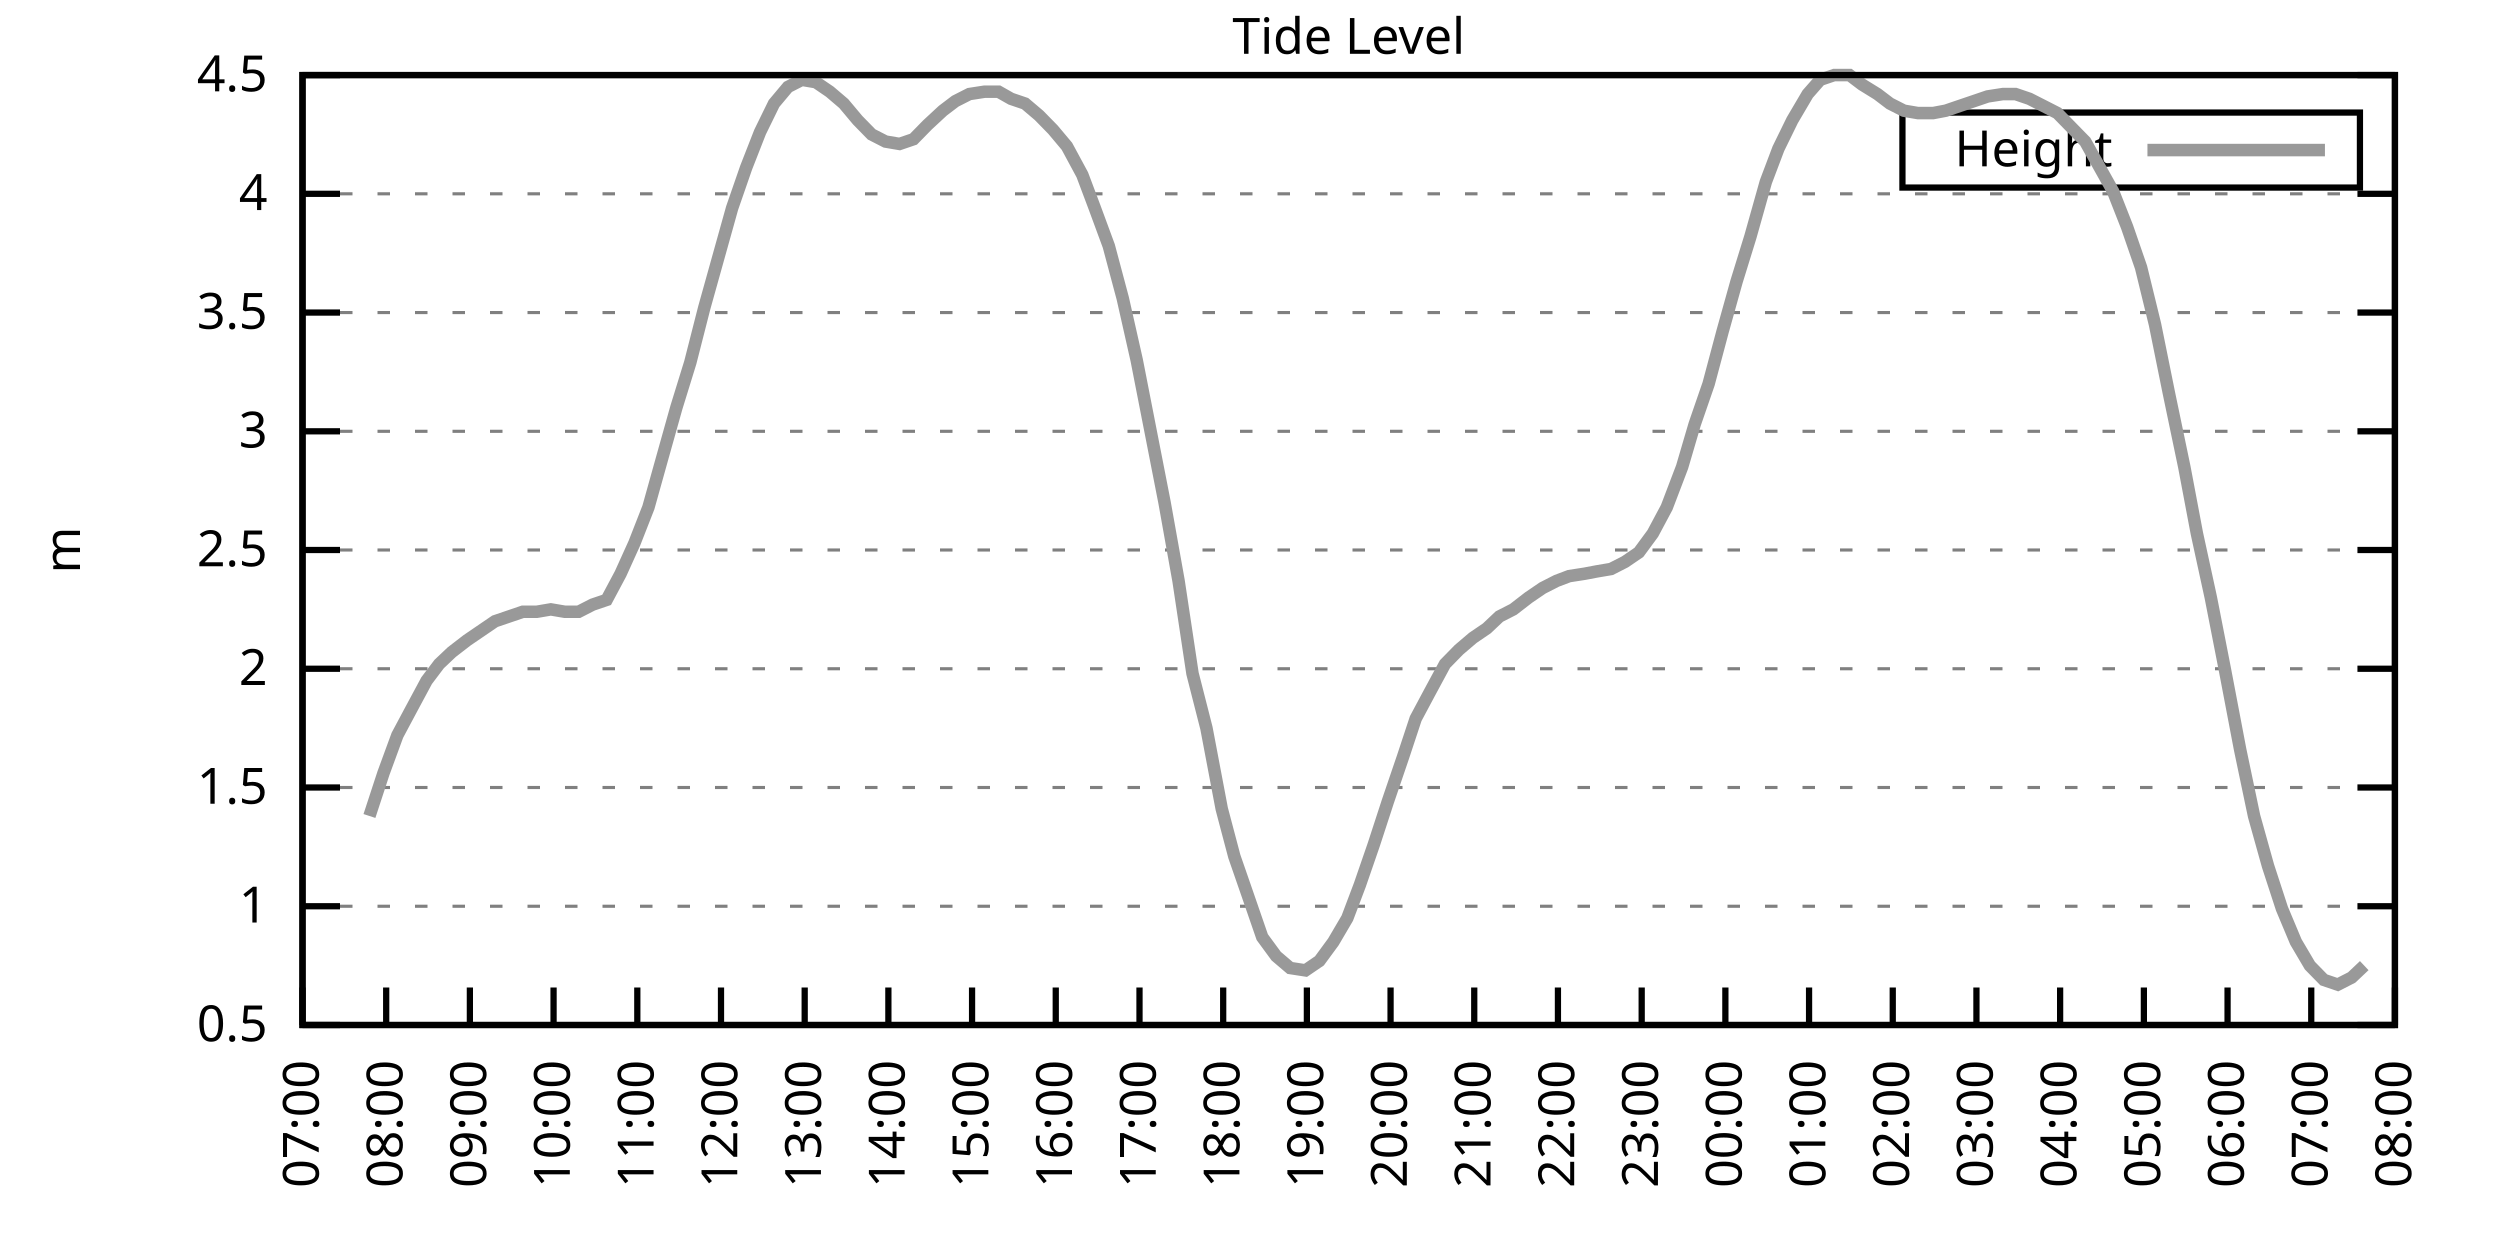
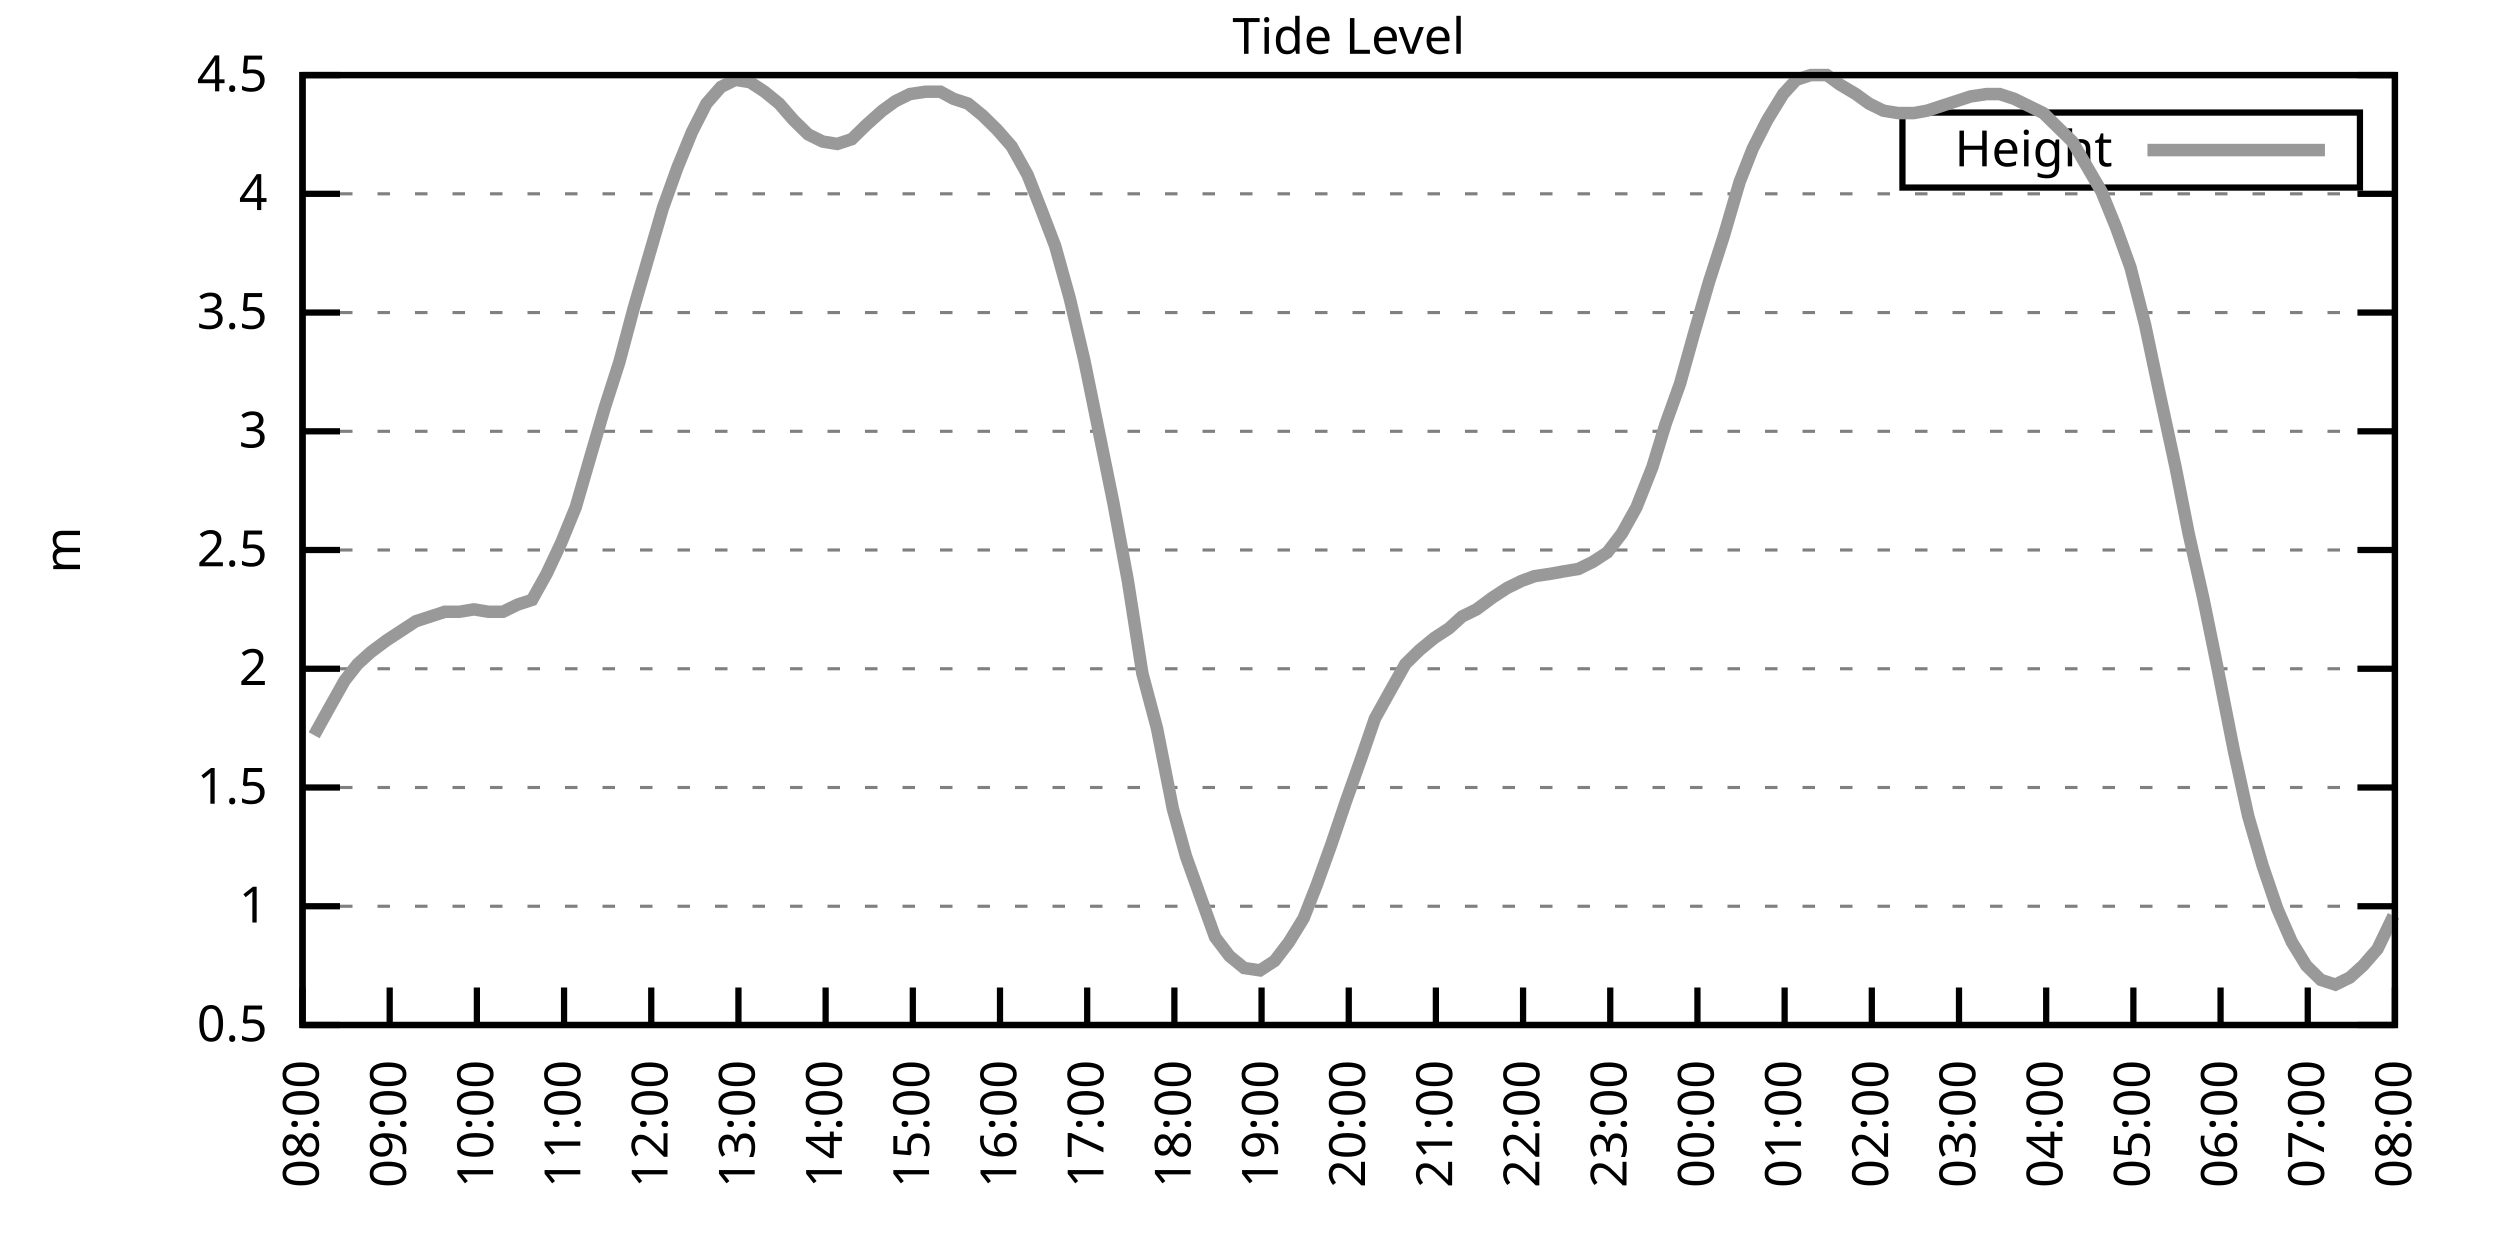
<svg xmlns="http://www.w3.org/2000/svg" xmlns:xlink="http://www.w3.org/1999/xlink" width="400" height="200" viewBox="0 0 400 200">
  <g id="gnuplot_canvas">
    <rect x="0" y="0" width="400" height="200" fill="none" />
    <defs>
      <circle id="gpDot" r="0.5" stroke-width="0.5" stroke="currentColor" />
      <path id="gpPt0" stroke-width="0.333" stroke="currentColor" d="M-1,0 h2 M0,-1 v2" />
      <path id="gpPt1" stroke-width="0.333" stroke="currentColor" d="M-1,-1 L1,1 M1,-1 L-1,1" />
      <path id="gpPt2" stroke-width="0.333" stroke="currentColor" d="M-1,0 L1,0 M0,-1 L0,1 M-1,-1 L1,1 M-1,1 L1,-1" />
      <rect id="gpPt3" stroke-width="0.333" stroke="currentColor" x="-1" y="-1" width="2" height="2" />
      <rect id="gpPt4" stroke-width="0.333" stroke="currentColor" fill="currentColor" x="-1" y="-1" width="2" height="2" />
      <circle id="gpPt5" stroke-width="0.333" stroke="currentColor" cx="0" cy="0" r="1" />
      <use xlink:href="#gpPt5" id="gpPt6" fill="currentColor" stroke="none" />
      <path id="gpPt7" stroke-width="0.333" stroke="currentColor" d="M0,-1.33 L-1.33,0.67 L1.33,0.67 z" />
      <use xlink:href="#gpPt7" id="gpPt8" fill="currentColor" stroke="none" />
      <use xlink:href="#gpPt7" id="gpPt9" stroke="currentColor" transform="rotate(180)" />
      <use xlink:href="#gpPt9" id="gpPt10" fill="currentColor" stroke="none" />
      <use xlink:href="#gpPt3" id="gpPt11" stroke="currentColor" transform="rotate(45)" />
      <use xlink:href="#gpPt11" id="gpPt12" fill="currentColor" stroke="none" />
      <path id="gpPt13" stroke-width="0.333" stroke="currentColor" d="M0,1.330 L1.265,0.411 L0.782,-1.067 L-0.782,-1.076 L-1.265,0.411 z" />
      <use xlink:href="#gpPt13" id="gpPt14" fill="currentColor" stroke="none" />
      <filter id="textbox" filterUnits="objectBoundingBox" x="0" y="0" height="1" width="1">
        <feFlood flood-color="white" flood-opacity="1" result="bgnd" />
        <feComposite in="SourceGraphic" in2="bgnd" operator="atop" />
      </filter>
      <filter id="greybox" filterUnits="objectBoundingBox" x="0" y="0" height="1" width="1">
        <feFlood flood-color="lightgrey" flood-opacity="1" result="grey" />
        <feComposite in="SourceGraphic" in2="grey" operator="atop" />
      </filter>
    </defs>
    <g fill="none" color="white" stroke="currentColor" stroke-width="1.00" stroke-linecap="butt" stroke-linejoin="miter">
</g>
    <g fill="none" color="black" stroke="currentColor" stroke-width="1.00" stroke-linecap="butt" stroke-linejoin="miter">
      <g stroke="none" shape-rendering="crispEdges">
        <polygon fill="rgb(255, 255, 255)" points="48.40,164.00 383.18,164.00 383.18,12.02 48.40,12.02 " />
      </g>
    </g>
    <g fill="none" color="black" stroke="currentColor" stroke-width="1.00" stroke-linecap="butt" stroke-linejoin="miter">
</g>
    <g fill="none" color="black" stroke="black" stroke-width="0.50" stroke-linecap="butt" stroke-linejoin="miter">
</g>
    <g fill="none" color="gray" stroke="currentColor" stroke-width="0.50" stroke-linecap="butt" stroke-linejoin="miter">
      <path stroke="gray" stroke-dasharray="2,4" class="gridline" d="M48.40,164.00 L383.19,164.00  " />
    </g>
    <g fill="none" color="gray" stroke="gray" stroke-width="1.00" stroke-linecap="butt" stroke-linejoin="miter">
</g>
    <g fill="none" color="black" stroke="currentColor" stroke-width="1.00" stroke-linecap="butt" stroke-linejoin="miter">
      <path stroke="black" d="M48.40,164.00 L54.40,164.00 M383.19,164.00 L377.19,164.00  " />
      <g transform="translate(42.80,166.60)" stroke="none" fill="black" font-family="Sans" font-size="8.00" text-anchor="end">
        <text>
          <tspan font-family="Sans"> 0.5</tspan>
        </text>
      </g>
    </g>
    <g fill="none" color="black" stroke="currentColor" stroke-width="1.00" stroke-linecap="butt" stroke-linejoin="miter">
</g>
    <g fill="none" color="black" stroke="black" stroke-width="0.50" stroke-linecap="butt" stroke-linejoin="miter">
</g>
    <g fill="none" color="gray" stroke="currentColor" stroke-width="0.50" stroke-linecap="butt" stroke-linejoin="miter">
      <path stroke="gray" stroke-dasharray="2,4" class="gridline" d="M48.40,145.00 L383.19,145.00  " />
    </g>
    <g fill="none" color="gray" stroke="gray" stroke-width="1.00" stroke-linecap="butt" stroke-linejoin="miter">
</g>
    <g fill="none" color="black" stroke="currentColor" stroke-width="1.00" stroke-linecap="butt" stroke-linejoin="miter">
      <path stroke="black" d="M48.40,145.00 L54.40,145.00 M383.19,145.00 L377.19,145.00  " />
      <g transform="translate(42.80,147.60)" stroke="none" fill="black" font-family="Sans" font-size="8.00" text-anchor="end">
        <text>
          <tspan font-family="Sans"> 1</tspan>
        </text>
      </g>
    </g>
    <g fill="none" color="black" stroke="currentColor" stroke-width="1.00" stroke-linecap="butt" stroke-linejoin="miter">
</g>
    <g fill="none" color="black" stroke="black" stroke-width="0.50" stroke-linecap="butt" stroke-linejoin="miter">
</g>
    <g fill="none" color="gray" stroke="currentColor" stroke-width="0.50" stroke-linecap="butt" stroke-linejoin="miter">
      <path stroke="gray" stroke-dasharray="2,4" class="gridline" d="M48.40,126.00 L383.19,126.00  " />
    </g>
    <g fill="none" color="gray" stroke="gray" stroke-width="1.00" stroke-linecap="butt" stroke-linejoin="miter">
</g>
    <g fill="none" color="black" stroke="currentColor" stroke-width="1.00" stroke-linecap="butt" stroke-linejoin="miter">
      <path stroke="black" d="M48.40,126.00 L54.40,126.00 M383.19,126.00 L377.19,126.00  " />
      <g transform="translate(42.80,128.60)" stroke="none" fill="black" font-family="Sans" font-size="8.00" text-anchor="end">
        <text>
          <tspan font-family="Sans"> 1.5</tspan>
        </text>
      </g>
    </g>
    <g fill="none" color="black" stroke="currentColor" stroke-width="1.00" stroke-linecap="butt" stroke-linejoin="miter">
</g>
    <g fill="none" color="black" stroke="black" stroke-width="0.50" stroke-linecap="butt" stroke-linejoin="miter">
</g>
    <g fill="none" color="gray" stroke="currentColor" stroke-width="0.50" stroke-linecap="butt" stroke-linejoin="miter">
      <path stroke="gray" stroke-dasharray="2,4" class="gridline" d="M48.40,107.00 L383.19,107.00  " />
    </g>
    <g fill="none" color="gray" stroke="gray" stroke-width="1.00" stroke-linecap="butt" stroke-linejoin="miter">
</g>
    <g fill="none" color="black" stroke="currentColor" stroke-width="1.00" stroke-linecap="butt" stroke-linejoin="miter">
      <path stroke="black" d="M48.40,107.00 L54.40,107.00 M383.19,107.00 L377.19,107.00  " />
      <g transform="translate(42.80,109.60)" stroke="none" fill="black" font-family="Sans" font-size="8.00" text-anchor="end">
        <text>
          <tspan font-family="Sans"> 2</tspan>
        </text>
      </g>
    </g>
    <g fill="none" color="black" stroke="currentColor" stroke-width="1.00" stroke-linecap="butt" stroke-linejoin="miter">
</g>
    <g fill="none" color="black" stroke="black" stroke-width="0.50" stroke-linecap="butt" stroke-linejoin="miter">
</g>
    <g fill="none" color="gray" stroke="currentColor" stroke-width="0.50" stroke-linecap="butt" stroke-linejoin="miter">
      <path stroke="gray" stroke-dasharray="2,4" class="gridline" d="M48.40,88.00 L383.19,88.00  " />
    </g>
    <g fill="none" color="gray" stroke="gray" stroke-width="1.00" stroke-linecap="butt" stroke-linejoin="miter">
</g>
    <g fill="none" color="black" stroke="currentColor" stroke-width="1.00" stroke-linecap="butt" stroke-linejoin="miter">
      <path stroke="black" d="M48.40,88.00 L54.40,88.00 M383.19,88.00 L377.19,88.00  " />
      <g transform="translate(42.80,90.60)" stroke="none" fill="black" font-family="Sans" font-size="8.00" text-anchor="end">
        <text>
          <tspan font-family="Sans"> 2.5</tspan>
        </text>
      </g>
    </g>
    <g fill="none" color="black" stroke="currentColor" stroke-width="1.00" stroke-linecap="butt" stroke-linejoin="miter">
</g>
    <g fill="none" color="black" stroke="black" stroke-width="0.50" stroke-linecap="butt" stroke-linejoin="miter">
</g>
    <g fill="none" color="gray" stroke="currentColor" stroke-width="0.50" stroke-linecap="butt" stroke-linejoin="miter">
      <path stroke="gray" stroke-dasharray="2,4" class="gridline" d="M48.40,69.01 L383.19,69.01  " />
    </g>
    <g fill="none" color="gray" stroke="gray" stroke-width="1.00" stroke-linecap="butt" stroke-linejoin="miter">
</g>
    <g fill="none" color="black" stroke="currentColor" stroke-width="1.00" stroke-linecap="butt" stroke-linejoin="miter">
      <path stroke="black" d="M48.40,69.01 L54.40,69.01 M383.19,69.01 L377.19,69.01  " />
      <g transform="translate(42.80,71.61)" stroke="none" fill="black" font-family="Sans" font-size="8.00" text-anchor="end">
        <text>
          <tspan font-family="Sans"> 3</tspan>
        </text>
      </g>
    </g>
    <g fill="none" color="black" stroke="currentColor" stroke-width="1.00" stroke-linecap="butt" stroke-linejoin="miter">
</g>
    <g fill="none" color="black" stroke="black" stroke-width="0.50" stroke-linecap="butt" stroke-linejoin="miter">
</g>
    <g fill="none" color="gray" stroke="currentColor" stroke-width="0.50" stroke-linecap="butt" stroke-linejoin="miter">
      <path stroke="gray" stroke-dasharray="2,4" class="gridline" d="M48.40,50.01 L383.19,50.01  " />
    </g>
    <g fill="none" color="gray" stroke="gray" stroke-width="1.00" stroke-linecap="butt" stroke-linejoin="miter">
</g>
    <g fill="none" color="black" stroke="currentColor" stroke-width="1.00" stroke-linecap="butt" stroke-linejoin="miter">
      <path stroke="black" d="M48.40,50.01 L54.40,50.01 M383.19,50.01 L377.19,50.01  " />
      <g transform="translate(42.80,52.61)" stroke="none" fill="black" font-family="Sans" font-size="8.00" text-anchor="end">
        <text>
          <tspan font-family="Sans"> 3.5</tspan>
        </text>
      </g>
    </g>
    <g fill="none" color="black" stroke="currentColor" stroke-width="1.00" stroke-linecap="butt" stroke-linejoin="miter">
</g>
    <g fill="none" color="black" stroke="black" stroke-width="0.50" stroke-linecap="butt" stroke-linejoin="miter">
</g>
    <g fill="none" color="gray" stroke="currentColor" stroke-width="0.50" stroke-linecap="butt" stroke-linejoin="miter">
      <path stroke="gray" stroke-dasharray="2,4" class="gridline" d="M48.40,31.01 L383.19,31.01  " />
    </g>
    <g fill="none" color="gray" stroke="gray" stroke-width="1.00" stroke-linecap="butt" stroke-linejoin="miter">
</g>
    <g fill="none" color="black" stroke="currentColor" stroke-width="1.00" stroke-linecap="butt" stroke-linejoin="miter">
      <path stroke="black" d="M48.40,31.01 L54.40,31.01 M383.19,31.01 L377.19,31.01  " />
      <g transform="translate(42.80,33.61)" stroke="none" fill="black" font-family="Sans" font-size="8.00" text-anchor="end">
        <text>
          <tspan font-family="Sans"> 4</tspan>
        </text>
      </g>
    </g>
    <g fill="none" color="black" stroke="currentColor" stroke-width="1.00" stroke-linecap="butt" stroke-linejoin="miter">
</g>
    <g fill="none" color="black" stroke="black" stroke-width="0.50" stroke-linecap="butt" stroke-linejoin="miter">
</g>
    <g fill="none" color="gray" stroke="currentColor" stroke-width="0.50" stroke-linecap="butt" stroke-linejoin="miter">
      <path stroke="gray" stroke-dasharray="2,4" class="gridline" d="M48.40,12.01 L383.19,12.01  " />
    </g>
    <g fill="none" color="gray" stroke="gray" stroke-width="1.00" stroke-linecap="butt" stroke-linejoin="miter">
</g>
    <g fill="none" color="black" stroke="currentColor" stroke-width="1.00" stroke-linecap="butt" stroke-linejoin="miter">
      <path stroke="black" d="M48.40,12.01 L54.40,12.01 M383.19,12.01 L377.19,12.01  " />
      <g transform="translate(42.80,14.61)" stroke="none" fill="black" font-family="Sans" font-size="8.00" text-anchor="end">
        <text>
          <tspan font-family="Sans"> 4.5</tspan>
        </text>
      </g>
    </g>
    <g fill="none" color="black" stroke="currentColor" stroke-width="1.00" stroke-linecap="butt" stroke-linejoin="miter">
      <path stroke="black" d="M48.40,164.00 L48.40,158.00  " />
      <g transform="translate(51.00,169.60) rotate(270.00)" stroke="none" fill="black" font-family="Sans" font-size="8.00" text-anchor="end">
        <text>
-           <tspan font-family="Sans">07:00</tspan>
-         </text>
-       </g>
-     </g>
-     <g fill="none" color="black" stroke="currentColor" stroke-width="1.00" stroke-linecap="butt" stroke-linejoin="miter">
-       <path stroke="black" d="M61.79,164.00 L61.79,158.00  " />
-       <g transform="translate(64.39,169.60) rotate(270.00)" stroke="none" fill="black" font-family="Sans" font-size="8.00" text-anchor="end">
-         <text>
          <tspan font-family="Sans">08:00</tspan>
        </text>
      </g>
    </g>
    <g fill="none" color="black" stroke="currentColor" stroke-width="1.00" stroke-linecap="butt" stroke-linejoin="miter">
-       <path stroke="black" d="M75.18,164.00 L75.18,158.00  " />
-       <g transform="translate(77.78,169.60) rotate(270.00)" stroke="none" fill="black" font-family="Sans" font-size="8.00" text-anchor="end">
+       <path stroke="black" d="M62.35,164.00 L62.35,158.00  " />
+       <g transform="translate(64.95,169.60) rotate(270.00)" stroke="none" fill="black" font-family="Sans" font-size="8.00" text-anchor="end">
        <text>
          <tspan font-family="Sans">09:00</tspan>
        </text>
      </g>
    </g>
    <g fill="none" color="black" stroke="currentColor" stroke-width="1.00" stroke-linecap="butt" stroke-linejoin="miter">
-       <path stroke="black" d="M88.57,164.00 L88.57,158.00  " />
-       <g transform="translate(91.17,169.60) rotate(270.00)" stroke="none" fill="black" font-family="Sans" font-size="8.00" text-anchor="end">
+       <path stroke="black" d="M76.30,164.00 L76.30,158.00  " />
+       <g transform="translate(78.90,169.60) rotate(270.00)" stroke="none" fill="black" font-family="Sans" font-size="8.00" text-anchor="end">
        <text>
          <tspan font-family="Sans">10:00</tspan>
        </text>
      </g>
    </g>
    <g fill="none" color="black" stroke="currentColor" stroke-width="1.00" stroke-linecap="butt" stroke-linejoin="miter">
-       <path stroke="black" d="M101.97,164.00 L101.97,158.00  " />
-       <g transform="translate(104.57,169.60) rotate(270.00)" stroke="none" fill="black" font-family="Sans" font-size="8.00" text-anchor="end">
+       <path stroke="black" d="M90.25,164.00 L90.25,158.00  " />
+       <g transform="translate(92.85,169.60) rotate(270.00)" stroke="none" fill="black" font-family="Sans" font-size="8.00" text-anchor="end">
        <text>
          <tspan font-family="Sans">11:00</tspan>
        </text>
      </g>
    </g>
    <g fill="none" color="black" stroke="currentColor" stroke-width="1.00" stroke-linecap="butt" stroke-linejoin="miter">
-       <path stroke="black" d="M115.36,164.00 L115.36,158.00  " />
-       <g transform="translate(117.96,169.60) rotate(270.00)" stroke="none" fill="black" font-family="Sans" font-size="8.00" text-anchor="end">
+       <path stroke="black" d="M104.20,164.00 L104.20,158.00  " />
+       <g transform="translate(106.80,169.60) rotate(270.00)" stroke="none" fill="black" font-family="Sans" font-size="8.00" text-anchor="end">
        <text>
          <tspan font-family="Sans">12:00</tspan>
        </text>
      </g>
    </g>
    <g fill="none" color="black" stroke="currentColor" stroke-width="1.00" stroke-linecap="butt" stroke-linejoin="miter">
-       <path stroke="black" d="M128.75,164.00 L128.75,158.00  " />
-       <g transform="translate(131.35,169.60) rotate(270.00)" stroke="none" fill="black" font-family="Sans" font-size="8.00" text-anchor="end">
+       <path stroke="black" d="M118.15,164.00 L118.15,158.00  " />
+       <g transform="translate(120.75,169.60) rotate(270.00)" stroke="none" fill="black" font-family="Sans" font-size="8.00" text-anchor="end">
        <text>
          <tspan font-family="Sans">13:00</tspan>
        </text>
      </g>
    </g>
    <g fill="none" color="black" stroke="currentColor" stroke-width="1.00" stroke-linecap="butt" stroke-linejoin="miter">
-       <path stroke="black" d="M142.14,164.00 L142.14,158.00  " />
-       <g transform="translate(144.74,169.60) rotate(270.00)" stroke="none" fill="black" font-family="Sans" font-size="8.00" text-anchor="end">
+       <path stroke="black" d="M132.10,164.00 L132.10,158.00  " />
+       <g transform="translate(134.70,169.60) rotate(270.00)" stroke="none" fill="black" font-family="Sans" font-size="8.00" text-anchor="end">
        <text>
          <tspan font-family="Sans">14:00</tspan>
        </text>
      </g>
    </g>
    <g fill="none" color="black" stroke="currentColor" stroke-width="1.00" stroke-linecap="butt" stroke-linejoin="miter">
-       <path stroke="black" d="M155.53,164.00 L155.53,158.00  " />
-       <g transform="translate(158.13,169.60) rotate(270.00)" stroke="none" fill="black" font-family="Sans" font-size="8.00" text-anchor="end">
+       <path stroke="black" d="M146.05,164.00 L146.05,158.00  " />
+       <g transform="translate(148.65,169.60) rotate(270.00)" stroke="none" fill="black" font-family="Sans" font-size="8.00" text-anchor="end">
        <text>
          <tspan font-family="Sans">15:00</tspan>
        </text>
      </g>
    </g>
    <g fill="none" color="black" stroke="currentColor" stroke-width="1.00" stroke-linecap="butt" stroke-linejoin="miter">
-       <path stroke="black" d="M168.92,164.00 L168.92,158.00  " />
-       <g transform="translate(171.52,169.60) rotate(270.00)" stroke="none" fill="black" font-family="Sans" font-size="8.00" text-anchor="end">
+       <path stroke="black" d="M160.00,164.00 L160.00,158.00  " />
+       <g transform="translate(162.60,169.60) rotate(270.00)" stroke="none" fill="black" font-family="Sans" font-size="8.00" text-anchor="end">
        <text>
          <tspan font-family="Sans">16:00</tspan>
        </text>
      </g>
    </g>
    <g fill="none" color="black" stroke="currentColor" stroke-width="1.00" stroke-linecap="butt" stroke-linejoin="miter">
-       <path stroke="black" d="M182.32,164.00 L182.32,158.00  " />
-       <g transform="translate(184.92,169.60) rotate(270.00)" stroke="none" fill="black" font-family="Sans" font-size="8.00" text-anchor="end">
+       <path stroke="black" d="M173.95,164.00 L173.95,158.00  " />
+       <g transform="translate(176.55,169.60) rotate(270.00)" stroke="none" fill="black" font-family="Sans" font-size="8.00" text-anchor="end">
        <text>
          <tspan font-family="Sans">17:00</tspan>
        </text>
      </g>
    </g>
    <g fill="none" color="black" stroke="currentColor" stroke-width="1.00" stroke-linecap="butt" stroke-linejoin="miter">
-       <path stroke="black" d="M195.71,164.00 L195.71,158.00  " />
-       <g transform="translate(198.31,169.60) rotate(270.00)" stroke="none" fill="black" font-family="Sans" font-size="8.00" text-anchor="end">
+       <path stroke="black" d="M187.90,164.00 L187.90,158.00  " />
+       <g transform="translate(190.50,169.60) rotate(270.00)" stroke="none" fill="black" font-family="Sans" font-size="8.00" text-anchor="end">
        <text>
          <tspan font-family="Sans">18:00</tspan>
        </text>
      </g>
    </g>
    <g fill="none" color="black" stroke="currentColor" stroke-width="1.00" stroke-linecap="butt" stroke-linejoin="miter">
-       <path stroke="black" d="M209.10,164.00 L209.10,158.00  " />
-       <g transform="translate(211.70,169.60) rotate(270.00)" stroke="none" fill="black" font-family="Sans" font-size="8.00" text-anchor="end">
+       <path stroke="black" d="M201.85,164.00 L201.85,158.00  " />
+       <g transform="translate(204.45,169.60) rotate(270.00)" stroke="none" fill="black" font-family="Sans" font-size="8.00" text-anchor="end">
        <text>
          <tspan font-family="Sans">19:00</tspan>
        </text>
      </g>
    </g>
    <g fill="none" color="black" stroke="currentColor" stroke-width="1.00" stroke-linecap="butt" stroke-linejoin="miter">
-       <path stroke="black" d="M222.49,164.00 L222.49,158.00  " />
-       <g transform="translate(225.09,169.60) rotate(270.00)" stroke="none" fill="black" font-family="Sans" font-size="8.00" text-anchor="end">
+       <path stroke="black" d="M215.80,164.00 L215.80,158.00  " />
+       <g transform="translate(218.40,169.60) rotate(270.00)" stroke="none" fill="black" font-family="Sans" font-size="8.00" text-anchor="end">
        <text>
          <tspan font-family="Sans">20:00</tspan>
        </text>
      </g>
    </g>
    <g fill="none" color="black" stroke="currentColor" stroke-width="1.00" stroke-linecap="butt" stroke-linejoin="miter">
-       <path stroke="black" d="M235.88,164.00 L235.88,158.00  " />
-       <g transform="translate(238.48,169.60) rotate(270.00)" stroke="none" fill="black" font-family="Sans" font-size="8.00" text-anchor="end">
+       <path stroke="black" d="M229.74,164.00 L229.74,158.00  " />
+       <g transform="translate(232.34,169.60) rotate(270.00)" stroke="none" fill="black" font-family="Sans" font-size="8.00" text-anchor="end">
        <text>
          <tspan font-family="Sans">21:00</tspan>
        </text>
      </g>
    </g>
    <g fill="none" color="black" stroke="currentColor" stroke-width="1.00" stroke-linecap="butt" stroke-linejoin="miter">
-       <path stroke="black" d="M249.27,164.00 L249.27,158.00  " />
-       <g transform="translate(251.87,169.60) rotate(270.00)" stroke="none" fill="black" font-family="Sans" font-size="8.00" text-anchor="end">
+       <path stroke="black" d="M243.69,164.00 L243.69,158.00  " />
+       <g transform="translate(246.29,169.60) rotate(270.00)" stroke="none" fill="black" font-family="Sans" font-size="8.00" text-anchor="end">
        <text>
          <tspan font-family="Sans">22:00</tspan>
        </text>
      </g>
    </g>
    <g fill="none" color="black" stroke="currentColor" stroke-width="1.00" stroke-linecap="butt" stroke-linejoin="miter">
-       <path stroke="black" d="M262.67,164.00 L262.67,158.00  " />
-       <g transform="translate(265.27,169.60) rotate(270.00)" stroke="none" fill="black" font-family="Sans" font-size="8.00" text-anchor="end">
+       <path stroke="black" d="M257.64,164.00 L257.64,158.00  " />
+       <g transform="translate(260.24,169.60) rotate(270.00)" stroke="none" fill="black" font-family="Sans" font-size="8.00" text-anchor="end">
        <text>
          <tspan font-family="Sans">23:00</tspan>
        </text>
      </g>
    </g>
    <g fill="none" color="black" stroke="currentColor" stroke-width="1.00" stroke-linecap="butt" stroke-linejoin="miter">
-       <path stroke="black" d="M276.06,164.00 L276.06,158.00  " />
-       <g transform="translate(278.66,169.60) rotate(270.00)" stroke="none" fill="black" font-family="Sans" font-size="8.00" text-anchor="end">
+       <path stroke="black" d="M271.59,164.00 L271.59,158.00  " />
+       <g transform="translate(274.19,169.60) rotate(270.00)" stroke="none" fill="black" font-family="Sans" font-size="8.00" text-anchor="end">
        <text>
          <tspan font-family="Sans">00:00</tspan>
        </text>
      </g>
    </g>
    <g fill="none" color="black" stroke="currentColor" stroke-width="1.00" stroke-linecap="butt" stroke-linejoin="miter">
-       <path stroke="black" d="M289.45,164.00 L289.45,158.00  " />
-       <g transform="translate(292.05,169.60) rotate(270.00)" stroke="none" fill="black" font-family="Sans" font-size="8.00" text-anchor="end">
+       <path stroke="black" d="M285.54,164.00 L285.54,158.00  " />
+       <g transform="translate(288.14,169.60) rotate(270.00)" stroke="none" fill="black" font-family="Sans" font-size="8.00" text-anchor="end">
        <text>
          <tspan font-family="Sans">01:00</tspan>
        </text>
      </g>
    </g>
    <g fill="none" color="black" stroke="currentColor" stroke-width="1.00" stroke-linecap="butt" stroke-linejoin="miter">
-       <path stroke="black" d="M302.84,164.00 L302.84,158.00  " />
-       <g transform="translate(305.44,169.60) rotate(270.00)" stroke="none" fill="black" font-family="Sans" font-size="8.00" text-anchor="end">
+       <path stroke="black" d="M299.49,164.00 L299.49,158.00  " />
+       <g transform="translate(302.09,169.60) rotate(270.00)" stroke="none" fill="black" font-family="Sans" font-size="8.00" text-anchor="end">
        <text>
          <tspan font-family="Sans">02:00</tspan>
        </text>
      </g>
    </g>
    <g fill="none" color="black" stroke="currentColor" stroke-width="1.00" stroke-linecap="butt" stroke-linejoin="miter">
-       <path stroke="black" d="M316.23,164.00 L316.23,158.00  " />
-       <g transform="translate(318.83,169.60) rotate(270.00)" stroke="none" fill="black" font-family="Sans" font-size="8.00" text-anchor="end">
+       <path stroke="black" d="M313.44,164.00 L313.44,158.00  " />
+       <g transform="translate(316.04,169.60) rotate(270.00)" stroke="none" fill="black" font-family="Sans" font-size="8.00" text-anchor="end">
        <text>
          <tspan font-family="Sans">03:00</tspan>
        </text>
      </g>
    </g>
    <g fill="none" color="black" stroke="currentColor" stroke-width="1.00" stroke-linecap="butt" stroke-linejoin="miter">
-       <path stroke="black" d="M329.62,164.00 L329.62,158.00  " />
-       <g transform="translate(332.22,169.60) rotate(270.00)" stroke="none" fill="black" font-family="Sans" font-size="8.00" text-anchor="end">
+       <path stroke="black" d="M327.39,164.00 L327.39,158.00  " />
+       <g transform="translate(329.99,169.60) rotate(270.00)" stroke="none" fill="black" font-family="Sans" font-size="8.00" text-anchor="end">
        <text>
          <tspan font-family="Sans">04:00</tspan>
        </text>
      </g>
    </g>
    <g fill="none" color="black" stroke="currentColor" stroke-width="1.00" stroke-linecap="butt" stroke-linejoin="miter">
-       <path stroke="black" d="M343.02,164.00 L343.02,158.00  " />
-       <g transform="translate(345.62,169.60) rotate(270.00)" stroke="none" fill="black" font-family="Sans" font-size="8.00" text-anchor="end">
+       <path stroke="black" d="M341.34,164.00 L341.34,158.00  " />
+       <g transform="translate(343.94,169.60) rotate(270.00)" stroke="none" fill="black" font-family="Sans" font-size="8.00" text-anchor="end">
        <text>
          <tspan font-family="Sans">05:00</tspan>
        </text>
      </g>
    </g>
    <g fill="none" color="black" stroke="currentColor" stroke-width="1.00" stroke-linecap="butt" stroke-linejoin="miter">
-       <path stroke="black" d="M356.41,164.00 L356.41,158.00  " />
-       <g transform="translate(359.01,169.60) rotate(270.00)" stroke="none" fill="black" font-family="Sans" font-size="8.00" text-anchor="end">
+       <path stroke="black" d="M355.29,164.00 L355.29,158.00  " />
+       <g transform="translate(357.89,169.60) rotate(270.00)" stroke="none" fill="black" font-family="Sans" font-size="8.00" text-anchor="end">
        <text>
          <tspan font-family="Sans">06:00</tspan>
        </text>
      </g>
    </g>
    <g fill="none" color="black" stroke="currentColor" stroke-width="1.00" stroke-linecap="butt" stroke-linejoin="miter">
-       <path stroke="black" d="M369.80,164.00 L369.80,158.00  " />
-       <g transform="translate(372.40,169.60) rotate(270.00)" stroke="none" fill="black" font-family="Sans" font-size="8.00" text-anchor="end">
+       <path stroke="black" d="M369.24,164.00 L369.24,158.00  " />
+       <g transform="translate(371.84,169.60) rotate(270.00)" stroke="none" fill="black" font-family="Sans" font-size="8.00" text-anchor="end">
        <text>
          <tspan font-family="Sans">07:00</tspan>
        </text>
      </g>
    </g>
    <g fill="none" color="black" stroke="currentColor" stroke-width="1.00" stroke-linecap="butt" stroke-linejoin="miter">
      <path stroke="black" d="M383.19,164.00 L383.19,158.00  " />
      <g transform="translate(385.79,169.60) rotate(270.00)" stroke="none" fill="black" font-family="Sans" font-size="8.00" text-anchor="end">
        <text>
          <tspan font-family="Sans">08:00</tspan>
        </text>
      </g>
    </g>
    <g fill="none" color="black" stroke="currentColor" stroke-width="1.00" stroke-linecap="butt" stroke-linejoin="miter">
</g>
    <g fill="none" color="black" stroke="currentColor" stroke-width="1.00" stroke-linecap="butt" stroke-linejoin="miter">
      <path stroke="black" d="M48.40,12.01 L48.40,164.00 L383.19,164.00 L383.19,12.01 L48.40,12.01 Z  " />
    </g>
    <g fill="none" color="black" stroke="currentColor" stroke-width="1.00" stroke-linecap="butt" stroke-linejoin="miter">
</g>
    <g fill="none" color="black" stroke="currentColor" stroke-width="1.00" stroke-linecap="butt" stroke-linejoin="miter">
      <path stroke="black" d="M304.39,30.01 L304.39,18.01 L377.59,18.01 L377.59,30.01 L304.39,30.01 Z  " />
    </g>
    <g id="Tide_level_plot_1">
      <g fill="none" color="white" stroke="black" stroke-width="2.00" stroke-linecap="butt" stroke-linejoin="miter">
</g>
      <g fill="none" color="black" stroke="currentColor" stroke-width="2.00" stroke-linecap="butt" stroke-linejoin="miter">
        <g transform="translate(337.99,26.61)" stroke="none" fill="black" font-family="Sans" font-size="8.00" text-anchor="end">
          <text>
            <tspan font-family="Sans">Height</tspan>
          </text>
        </g>
      </g>
      <g fill="none" color="black" stroke="currentColor" stroke-width="2.00" stroke-linecap="butt" stroke-linejoin="miter">
-         <path stroke="rgb(153, 153, 153)" d="M343.59,24.01 L371.99,24.01 M59.11,130.56 L61.35,123.72 L63.58,117.64 L65.81,113.46 L68.26,108.90 L70.27,106.24   L72.28,104.34 L74.74,102.44 L76.97,100.92 L79.20,99.40 L81.43,98.64 L83.66,97.88 L85.90,97.88 L88.13,97.50   L90.36,97.88 L92.59,97.88 L94.82,96.74 L97.06,95.98 L99.29,91.80 L101.52,86.87 L103.75,81.17 L105.98,73.19   L108.22,65.21 L110.45,57.99 L112.68,49.25 L114.91,41.27 L117.14,33.29 L119.38,26.83 L121.61,21.13 L123.84,16.57   L126.07,13.91 L128.30,12.77 L130.54,13.15 L132.77,14.67 L135.00,16.57 L137.23,19.23 L139.46,21.51 L141.69,22.65   L143.93,23.03 L146.16,22.27 L148.39,19.99 L150.85,17.71 L152.85,16.19 L155.09,15.05 L157.54,14.67 L159.77,14.67   L161.78,15.81 L164.01,16.57 L166.25,18.47 L168.48,20.75 L170.71,23.41 L173.17,27.97 L175.17,33.29 L177.41,39.37   L179.64,47.73 L181.87,57.61 L184.10,69.01 L186.33,80.41 L188.57,92.94 L190.80,107.76 L193.03,116.50 L195.48,129.42   L197.49,137.02 L199.73,143.48 L201.96,149.94 L204.19,152.98 L206.42,154.88 L208.88,155.26 L211.11,153.74 L213.34,150.70   L215.57,146.90 L217.58,141.58 L219.81,135.12 L222.04,128.28 L224.50,121.06 L226.51,114.98 L228.74,110.80 L231.20,106.24   L233.43,103.96 L235.66,102.06 L237.89,100.54 L239.90,98.64 L242.13,97.50 L244.59,95.60 L246.82,94.08 L249.05,92.94   L251.06,92.18 L253.51,91.80 L255.52,91.42 L257.76,91.04 L259.99,89.90 L262.22,88.38 L264.45,85.35 L266.68,81.17   L269.14,74.71 L271.15,67.87 L273.38,61.41 L275.61,53.05 L277.84,45.07 L280.07,37.85 L282.53,29.11 L284.54,23.79   L286.77,19.23 L289.23,15.05 L291.23,12.77 L293.47,12.01 L295.92,12.01 L297.93,13.53 L300.39,15.05 L302.39,16.57   L304.63,17.71 L306.86,18.09 L309.31,18.09 L311.32,17.71 L313.55,16.95 L315.79,16.19 L318.02,15.43 L320.47,15.05   L322.48,15.05 L324.71,15.81 L326.95,16.95 L329.18,18.09 L331.41,20.37 L333.64,22.65 L338.10,30.63 L340.34,36.33   L342.57,42.79 L344.80,51.91 L347.03,62.93 L349.49,74.71 L351.50,85.35 L353.73,95.60 L355.96,107.00 L358.42,119.92   L360.65,130.56 L362.88,138.54 L365.11,145.38 L367.34,150.70 L369.58,154.50 L371.81,156.78 L374.04,157.54 L376.27,156.40   L378.28,154.50  " />
+         <path stroke="rgb(153, 153, 153)" d="M343.59,24.01 L371.99,24.01 M50.26,117.64 L52.58,113.46 L55.14,108.90 L57.23,106.24 L59.33,104.34 L61.88,102.44   L64.21,100.92 L66.53,99.40 L68.86,98.64 L71.18,97.88 L73.51,97.88 L75.83,97.50 L78.16,97.88 L80.48,97.88   L82.81,96.74 L85.13,95.98 L87.46,91.80 L89.78,86.87 L92.11,81.17 L94.43,73.19 L96.76,65.21 L99.08,57.99   L101.41,49.25 L103.73,41.27 L106.06,33.29 L108.38,26.83 L110.71,21.13 L113.03,16.57 L115.36,13.91 L117.68,12.77   L120.01,13.15 L122.33,14.67 L124.66,16.57 L126.98,19.23 L129.31,21.51 L131.63,22.65 L133.96,23.03 L136.28,22.27   L138.61,19.99 L141.16,17.71 L143.26,16.19 L145.58,15.05 L148.14,14.67 L150.46,14.67 L152.56,15.81 L154.88,16.57   L157.21,18.47 L159.53,20.75 L161.86,23.41 L164.41,27.97 L166.51,33.29 L168.83,39.37 L171.16,47.73 L173.48,57.61   L175.81,69.01 L178.13,80.41 L180.46,92.94 L182.78,107.76 L185.11,116.50 L187.66,129.42 L189.76,137.02 L192.08,143.48   L194.41,149.94 L196.73,152.98 L199.06,154.88 L201.61,155.26 L203.94,153.74 L206.26,150.70 L208.59,146.90 L210.68,141.58   L213.01,135.12 L215.33,128.28 L217.89,121.06 L219.98,114.98 L222.30,110.80 L224.86,106.24 L227.19,103.96 L229.51,102.06   L231.84,100.54 L233.93,98.64 L236.25,97.50 L238.81,95.60 L241.14,94.08 L243.46,92.94 L245.55,92.18 L248.11,91.80   L250.20,91.42 L252.53,91.04 L254.85,89.90 L257.18,88.38 L259.50,85.35 L261.83,81.17 L264.39,74.71 L266.48,67.87   L268.80,61.41 L271.13,53.05 L273.45,45.07 L275.78,37.85 L278.34,29.11 L280.43,23.79 L282.75,19.23 L285.31,15.05   L287.40,12.77 L289.73,12.01 L292.29,12.01 L294.38,13.53 L296.94,15.05 L299.03,16.57 L301.35,17.71 L303.68,18.09   L306.23,18.09 L308.33,17.71 L310.65,16.95 L312.98,16.19 L315.30,15.43 L317.86,15.05 L319.95,15.05 L322.28,15.81   L324.60,16.95 L326.93,18.09 L329.25,20.37 L331.58,22.65 L336.23,30.63 L338.55,36.33 L340.88,42.79 L343.20,51.91   L345.53,62.93 L348.08,74.71 L350.18,85.35 L352.50,95.60 L354.83,107.00 L357.38,119.92 L359.71,130.56 L362.03,138.54   L364.36,145.38 L366.68,150.70 L369.01,154.50 L371.33,156.78 L373.66,157.54 L375.98,156.40 L378.08,154.50 L380.40,151.84   L382.96,146.52  " />
      </g>
    </g>
    <g fill="none" color="black" stroke="currentColor" stroke-width="2.00" stroke-linecap="butt" stroke-linejoin="miter">
</g>
    <g fill="none" color="black" stroke="black" stroke-width="1.00" stroke-linecap="butt" stroke-linejoin="miter">
</g>
    <g fill="none" color="black" stroke="currentColor" stroke-width="1.00" stroke-linecap="butt" stroke-linejoin="miter">
      <path stroke="black" d="M48.40,12.01 L48.40,164.00 L383.19,164.00 L383.19,12.01 L48.40,12.01 Z  " />
      <g transform="translate(12.80,88.01) rotate(270.00)" stroke="none" fill="black" font-family="Sans" font-size="8.00" text-anchor="middle">
        <text>
          <tspan font-family="Sans">m</tspan>
        </text>
      </g>
    </g>
    <g fill="none" color="black" stroke="currentColor" stroke-width="1.00" stroke-linecap="butt" stroke-linejoin="miter">
</g>
    <g fill="none" color="black" stroke="currentColor" stroke-width="1.00" stroke-linecap="butt" stroke-linejoin="miter">
      <g transform="translate(215.79,8.61)" stroke="none" fill="black" font-family="Sans" font-size="8.00" text-anchor="middle">
        <text>
          <tspan font-family="Sans">Tide Level</tspan>
        </text>
      </g>
    </g>
    <g fill="none" color="black" stroke="currentColor" stroke-width="1.00" stroke-linecap="butt" stroke-linejoin="miter">
</g>
  </g>
</svg>
